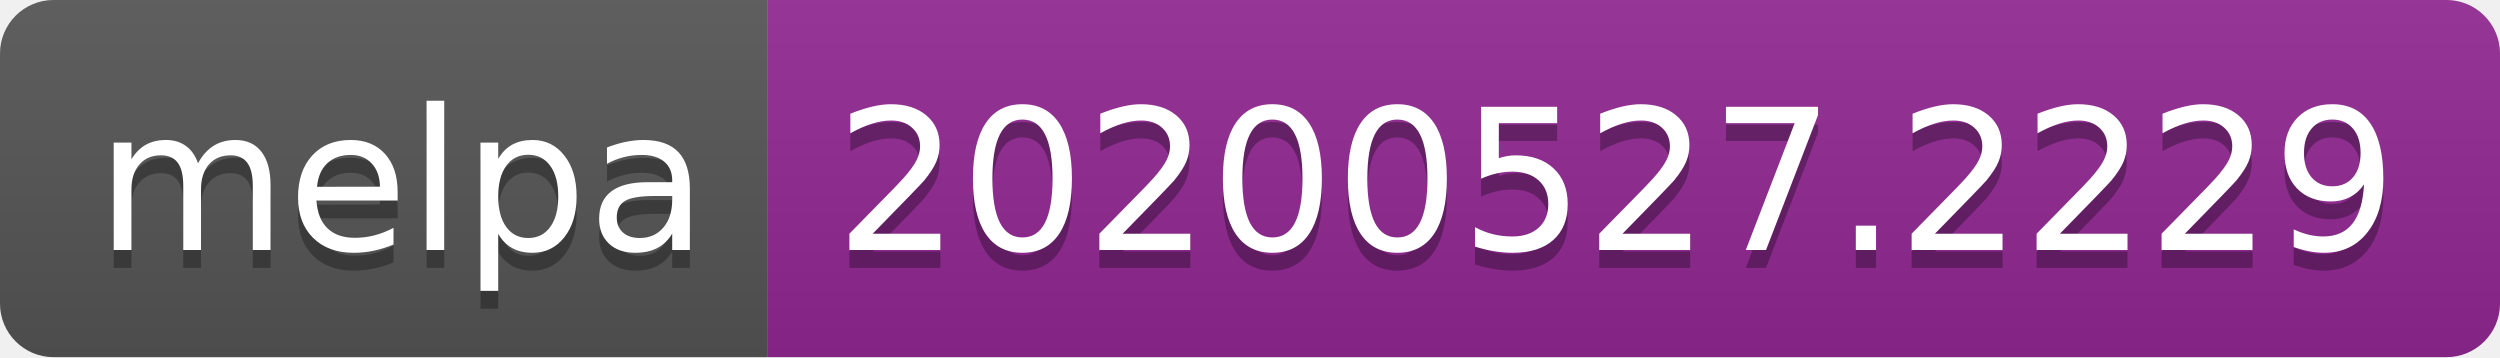
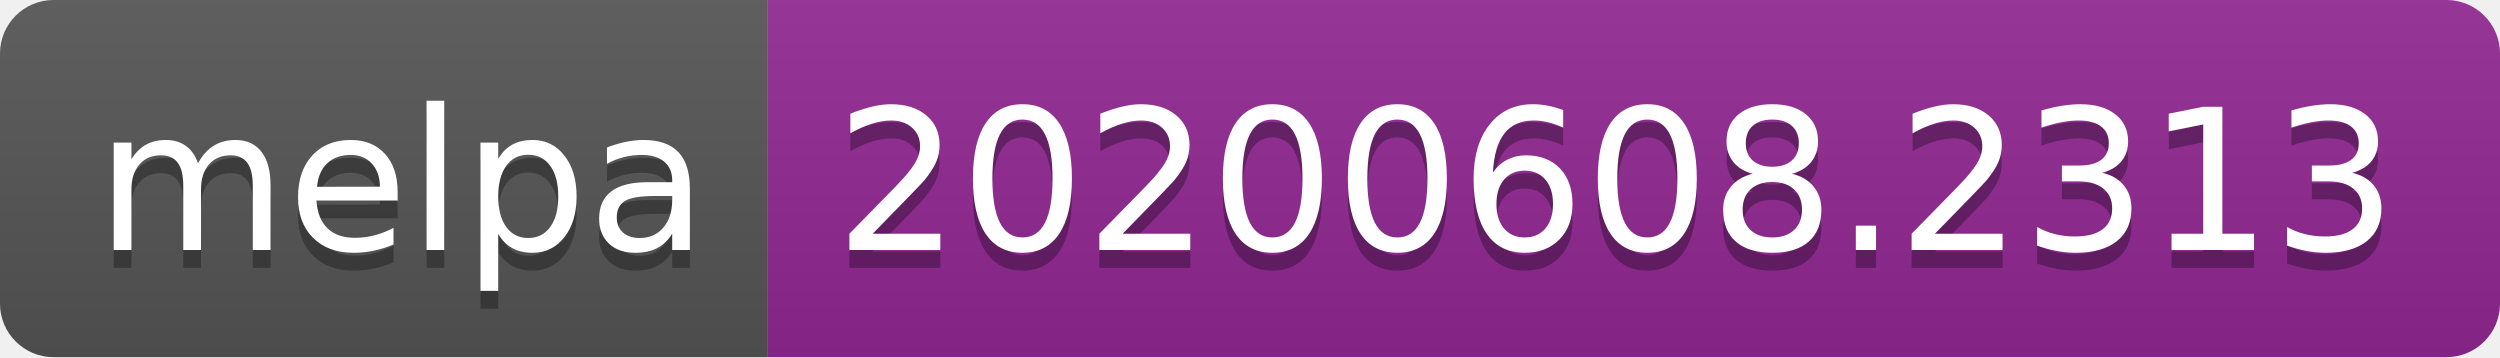
<svg xmlns="http://www.w3.org/2000/svg" width="140" height="20">
  <linearGradient id="s" x2="0" y2="100%">
    <stop offset="0" stop-color="#bbb" stop-opacity=".1" />
    <stop offset="1" stop-opacity=".1" />
  </linearGradient>
  <clipPath id="r">
    <rect width="140" height="20" rx="3" fill="#fff" />
  </clipPath>
  <g clip-path="url(#r)">
    <rect width="43" height="20" fill="#555" />
    <rect x="43" width="97" height="20" fill="#922793" />
    <rect width="140" height="20" fill="url(#s)" />
  </g>
  <g fill="#fff" text-anchor="middle" font-family="Verdana,Geneva,DejaVu Sans,sans-serif" text-rendering="geometricPrecision" font-size="110">
    <text x="225" y="150" fill="#010101" fill-opacity=".3" transform="scale(.1)" textLength="330">melpa</text>
    <text x="225" y="140" transform="scale(.1)" textLength="330">melpa</text>
-     <text x="905" y="150" fill="#010101" fill-opacity=".3" transform="scale(.1)" textLength="870">20200527.2229</text>
-     <text x="905" y="140" transform="scale(.1)" textLength="870">20200527.2229</text>
+     <text x="905" y="150" fill="#010101" fill-opacity=".3" transform="scale(.1)" textLength="870">20200608.2313</text>
+     <text x="905" y="140" transform="scale(.1)" textLength="870">20200608.2313</text>
  </g>
</svg>
